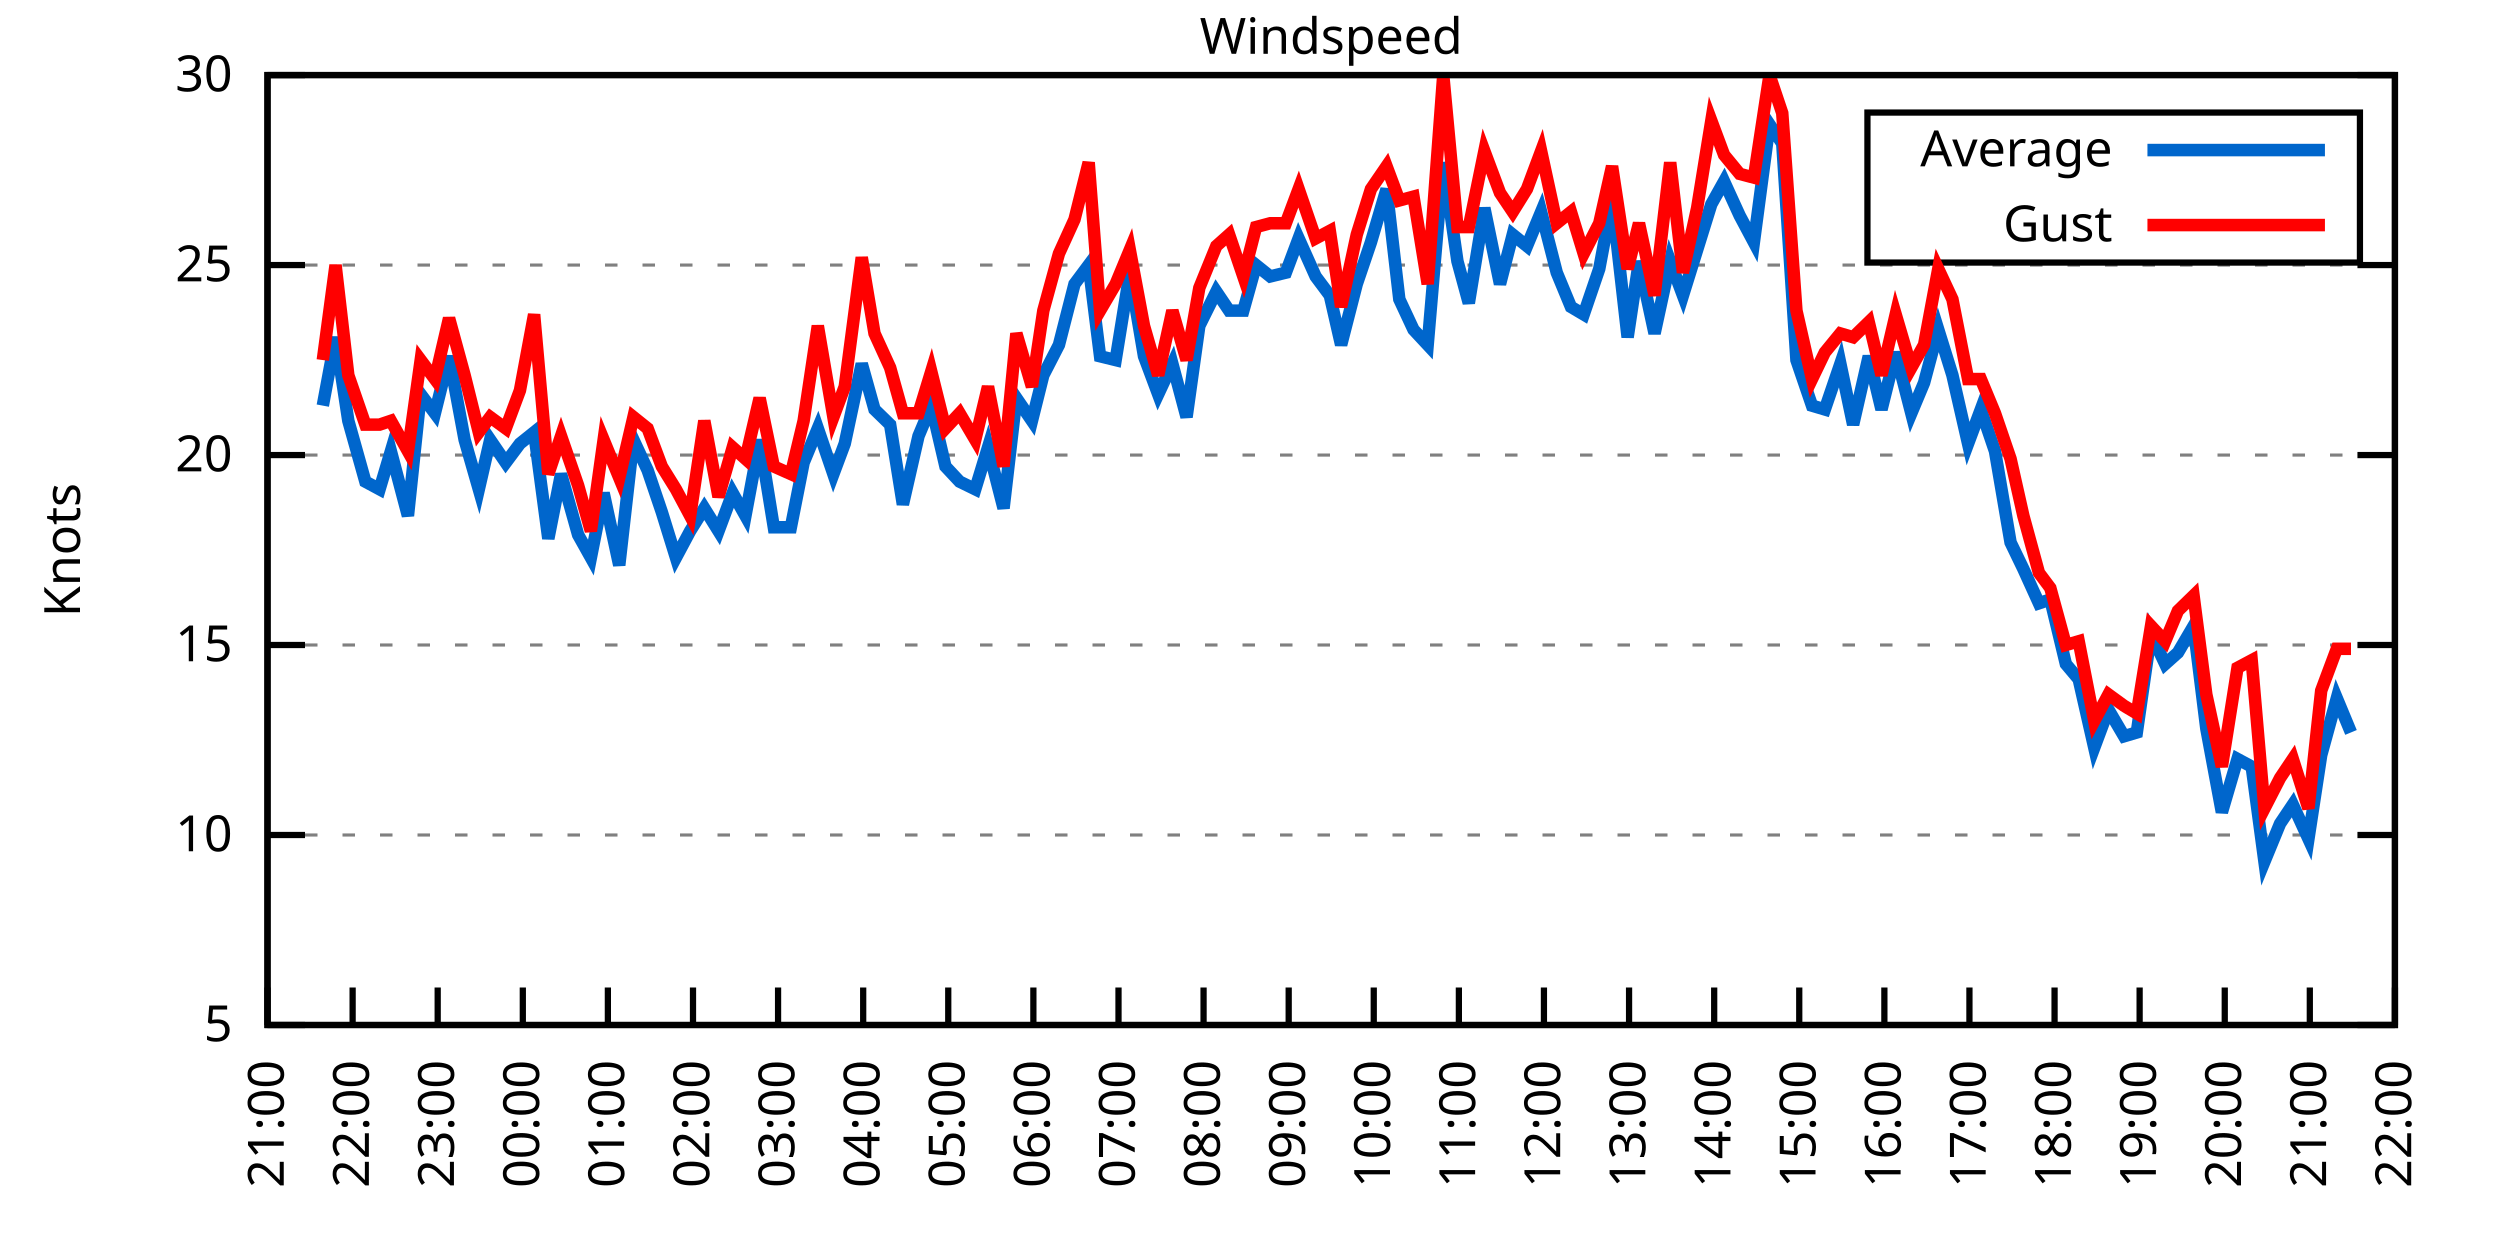
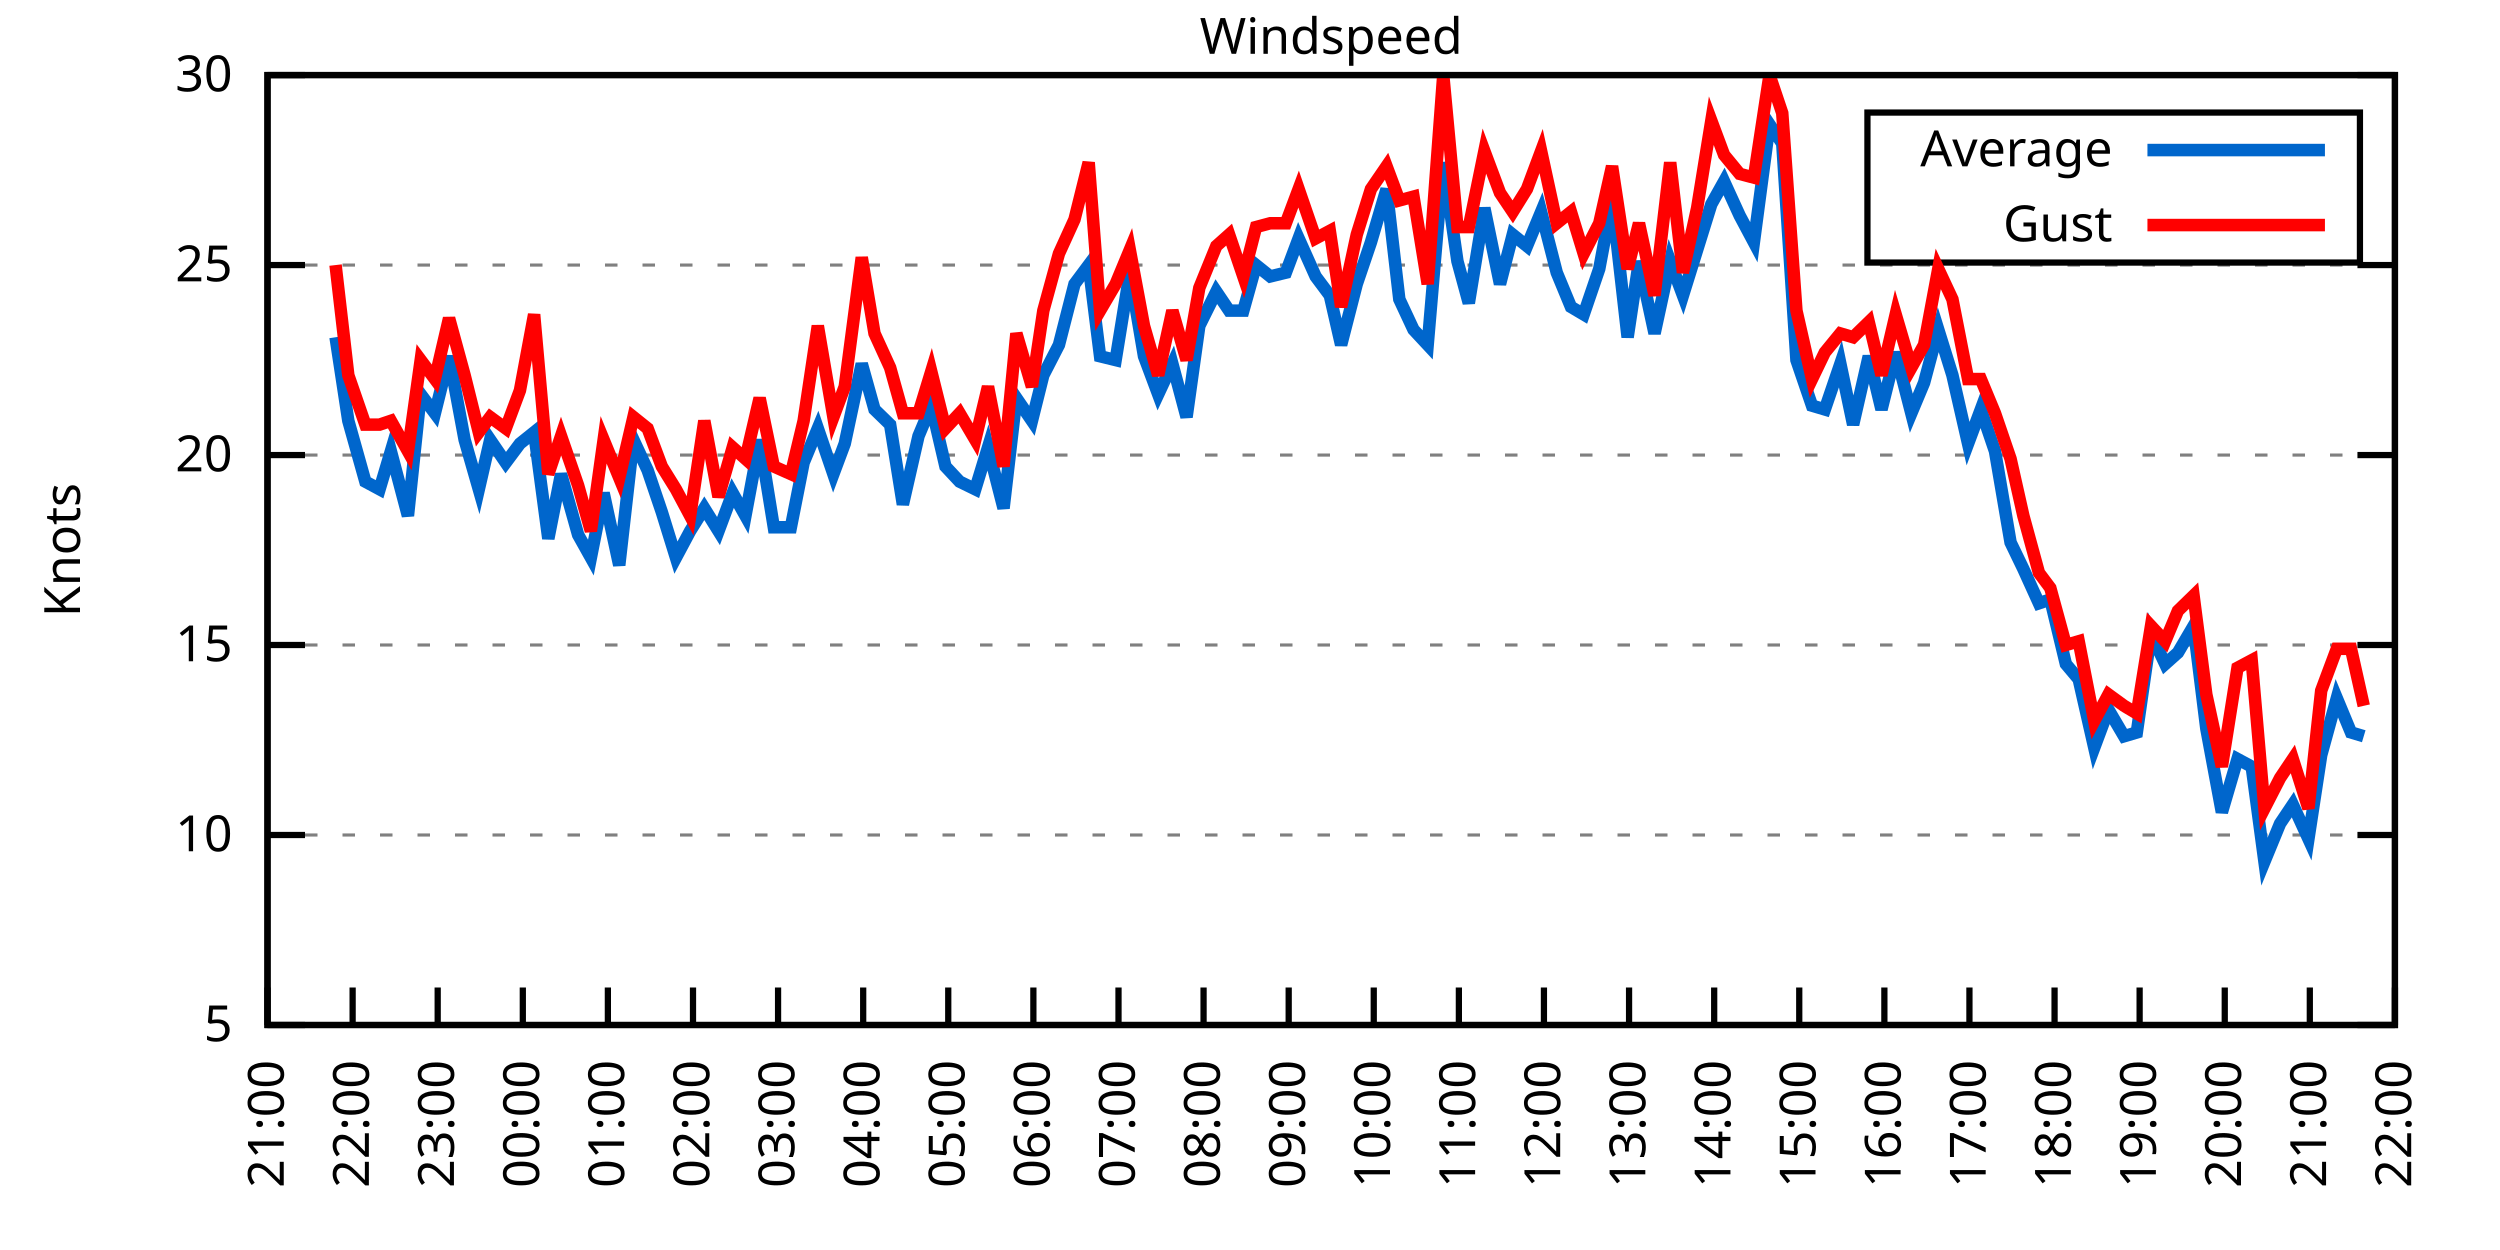
<svg xmlns="http://www.w3.org/2000/svg" xmlns:xlink="http://www.w3.org/1999/xlink" width="400" height="200" viewBox="0 0 400 200">
  <g id="gnuplot_canvas">
    <rect x="0" y="0" width="400" height="200" fill="none" />
    <defs>
      <circle id="gpDot" r="0.5" stroke-width="0.5" stroke="currentColor" />
      <path id="gpPt0" stroke-width="0.333" stroke="currentColor" d="M-1,0 h2 M0,-1 v2" />
      <path id="gpPt1" stroke-width="0.333" stroke="currentColor" d="M-1,-1 L1,1 M1,-1 L-1,1" />
      <path id="gpPt2" stroke-width="0.333" stroke="currentColor" d="M-1,0 L1,0 M0,-1 L0,1 M-1,-1 L1,1 M-1,1 L1,-1" />
      <rect id="gpPt3" stroke-width="0.333" stroke="currentColor" x="-1" y="-1" width="2" height="2" />
      <rect id="gpPt4" stroke-width="0.333" stroke="currentColor" fill="currentColor" x="-1" y="-1" width="2" height="2" />
      <circle id="gpPt5" stroke-width="0.333" stroke="currentColor" cx="0" cy="0" r="1" />
      <use xlink:href="#gpPt5" id="gpPt6" fill="currentColor" stroke="none" />
      <path id="gpPt7" stroke-width="0.333" stroke="currentColor" d="M0,-1.33 L-1.33,0.67 L1.33,0.67 z" />
      <use xlink:href="#gpPt7" id="gpPt8" fill="currentColor" stroke="none" />
      <use xlink:href="#gpPt7" id="gpPt9" stroke="currentColor" transform="rotate(180)" />
      <use xlink:href="#gpPt9" id="gpPt10" fill="currentColor" stroke="none" />
      <use xlink:href="#gpPt3" id="gpPt11" stroke="currentColor" transform="rotate(45)" />
      <use xlink:href="#gpPt11" id="gpPt12" fill="currentColor" stroke="none" />
      <path id="gpPt13" stroke-width="0.333" stroke="currentColor" d="M0,1.330 L1.265,0.411 L0.782,-1.067 L-0.782,-1.076 L-1.265,0.411 z" />
      <use xlink:href="#gpPt13" id="gpPt14" fill="currentColor" stroke="none" />
      <filter id="textbox" filterUnits="objectBoundingBox" x="0" y="0" height="1" width="1">
        <feFlood flood-color="white" flood-opacity="1" result="bgnd" />
        <feComposite in="SourceGraphic" in2="bgnd" operator="atop" />
      </filter>
      <filter id="greybox" filterUnits="objectBoundingBox" x="0" y="0" height="1" width="1">
        <feFlood flood-color="lightgrey" flood-opacity="1" result="grey" />
        <feComposite in="SourceGraphic" in2="grey" operator="atop" />
      </filter>
    </defs>
    <g fill="none" color="white" stroke="currentColor" stroke-width="1.00" stroke-linecap="butt" stroke-linejoin="miter">
</g>
    <g fill="none" color="black" stroke="currentColor" stroke-width="1.00" stroke-linecap="butt" stroke-linejoin="miter">
      <g stroke="none" shape-rendering="crispEdges">
        <polygon fill="rgb(255, 255, 255)" points="42.80,164.00 383.18,164.00 383.18,12.02 42.80,12.02 " />
      </g>
    </g>
    <g fill="none" color="black" stroke="currentColor" stroke-width="1.00" stroke-linecap="butt" stroke-linejoin="miter">
</g>
    <g fill="none" color="black" stroke="black" stroke-width="0.50" stroke-linecap="butt" stroke-linejoin="miter">
</g>
    <g fill="none" color="gray" stroke="currentColor" stroke-width="0.50" stroke-linecap="butt" stroke-linejoin="miter">
      <path stroke="gray" stroke-dasharray="2,4" class="gridline" d="M42.80,164.00 L383.19,164.00  " />
    </g>
    <g fill="none" color="gray" stroke="gray" stroke-width="1.00" stroke-linecap="butt" stroke-linejoin="miter">
</g>
    <g fill="none" color="black" stroke="currentColor" stroke-width="1.00" stroke-linecap="butt" stroke-linejoin="miter">
      <path stroke="black" d="M42.80,164.00 L48.80,164.00 M383.19,164.00 L377.19,164.00  " />
      <g transform="translate(37.20,166.60)" stroke="none" fill="black" font-family="Sans" font-size="8.00" text-anchor="end">
        <text>
          <tspan font-family="Sans"> 5</tspan>
        </text>
      </g>
    </g>
    <g fill="none" color="black" stroke="currentColor" stroke-width="1.00" stroke-linecap="butt" stroke-linejoin="miter">
</g>
    <g fill="none" color="black" stroke="black" stroke-width="0.50" stroke-linecap="butt" stroke-linejoin="miter">
</g>
    <g fill="none" color="gray" stroke="currentColor" stroke-width="0.50" stroke-linecap="butt" stroke-linejoin="miter">
      <path stroke="gray" stroke-dasharray="2,4" class="gridline" d="M42.80,133.60 L383.19,133.60  " />
    </g>
    <g fill="none" color="gray" stroke="gray" stroke-width="1.00" stroke-linecap="butt" stroke-linejoin="miter">
</g>
    <g fill="none" color="black" stroke="currentColor" stroke-width="1.00" stroke-linecap="butt" stroke-linejoin="miter">
      <path stroke="black" d="M42.80,133.60 L48.80,133.60 M383.19,133.60 L377.19,133.60  " />
      <g transform="translate(37.20,136.20)" stroke="none" fill="black" font-family="Sans" font-size="8.00" text-anchor="end">
        <text>
          <tspan font-family="Sans"> 10</tspan>
        </text>
      </g>
    </g>
    <g fill="none" color="black" stroke="currentColor" stroke-width="1.00" stroke-linecap="butt" stroke-linejoin="miter">
</g>
    <g fill="none" color="black" stroke="black" stroke-width="0.50" stroke-linecap="butt" stroke-linejoin="miter">
</g>
    <g fill="none" color="gray" stroke="currentColor" stroke-width="0.50" stroke-linecap="butt" stroke-linejoin="miter">
      <path stroke="gray" stroke-dasharray="2,4" class="gridline" d="M42.80,103.20 L383.19,103.20  " />
    </g>
    <g fill="none" color="gray" stroke="gray" stroke-width="1.00" stroke-linecap="butt" stroke-linejoin="miter">
</g>
    <g fill="none" color="black" stroke="currentColor" stroke-width="1.00" stroke-linecap="butt" stroke-linejoin="miter">
      <path stroke="black" d="M42.80,103.20 L48.80,103.20 M383.19,103.20 L377.19,103.20  " />
      <g transform="translate(37.20,105.80)" stroke="none" fill="black" font-family="Sans" font-size="8.00" text-anchor="end">
        <text>
          <tspan font-family="Sans"> 15</tspan>
        </text>
      </g>
    </g>
    <g fill="none" color="black" stroke="currentColor" stroke-width="1.00" stroke-linecap="butt" stroke-linejoin="miter">
</g>
    <g fill="none" color="black" stroke="black" stroke-width="0.50" stroke-linecap="butt" stroke-linejoin="miter">
</g>
    <g fill="none" color="gray" stroke="currentColor" stroke-width="0.50" stroke-linecap="butt" stroke-linejoin="miter">
      <path stroke="gray" stroke-dasharray="2,4" class="gridline" d="M42.80,72.81 L383.19,72.81  " />
    </g>
    <g fill="none" color="gray" stroke="gray" stroke-width="1.00" stroke-linecap="butt" stroke-linejoin="miter">
</g>
    <g fill="none" color="black" stroke="currentColor" stroke-width="1.00" stroke-linecap="butt" stroke-linejoin="miter">
      <path stroke="black" d="M42.80,72.81 L48.80,72.81 M383.19,72.81 L377.19,72.81  " />
      <g transform="translate(37.20,75.41)" stroke="none" fill="black" font-family="Sans" font-size="8.00" text-anchor="end">
        <text>
          <tspan font-family="Sans"> 20</tspan>
        </text>
      </g>
    </g>
    <g fill="none" color="black" stroke="currentColor" stroke-width="1.00" stroke-linecap="butt" stroke-linejoin="miter">
</g>
    <g fill="none" color="black" stroke="black" stroke-width="0.50" stroke-linecap="butt" stroke-linejoin="miter">
</g>
    <g fill="none" color="gray" stroke="currentColor" stroke-width="0.50" stroke-linecap="butt" stroke-linejoin="miter">
      <path stroke="gray" stroke-dasharray="2,4" class="gridline" d="M42.80,42.41 L383.19,42.41  " />
    </g>
    <g fill="none" color="gray" stroke="gray" stroke-width="1.00" stroke-linecap="butt" stroke-linejoin="miter">
</g>
    <g fill="none" color="black" stroke="currentColor" stroke-width="1.00" stroke-linecap="butt" stroke-linejoin="miter">
      <path stroke="black" d="M42.80,42.41 L48.80,42.41 M383.19,42.41 L377.19,42.41  " />
      <g transform="translate(37.20,45.01)" stroke="none" fill="black" font-family="Sans" font-size="8.00" text-anchor="end">
        <text>
          <tspan font-family="Sans"> 25</tspan>
        </text>
      </g>
    </g>
    <g fill="none" color="black" stroke="currentColor" stroke-width="1.00" stroke-linecap="butt" stroke-linejoin="miter">
</g>
    <g fill="none" color="black" stroke="black" stroke-width="0.50" stroke-linecap="butt" stroke-linejoin="miter">
</g>
    <g fill="none" color="gray" stroke="currentColor" stroke-width="0.50" stroke-linecap="butt" stroke-linejoin="miter">
      <path stroke="gray" stroke-dasharray="2,4" class="gridline" d="M42.80,12.01 L383.19,12.01  " />
    </g>
    <g fill="none" color="gray" stroke="gray" stroke-width="1.00" stroke-linecap="butt" stroke-linejoin="miter">
</g>
    <g fill="none" color="black" stroke="currentColor" stroke-width="1.00" stroke-linecap="butt" stroke-linejoin="miter">
      <path stroke="black" d="M42.80,12.01 L48.80,12.01 M383.19,12.01 L377.19,12.01  " />
      <g transform="translate(37.20,14.61)" stroke="none" fill="black" font-family="Sans" font-size="8.00" text-anchor="end">
        <text>
          <tspan font-family="Sans"> 30</tspan>
        </text>
      </g>
    </g>
    <g fill="none" color="black" stroke="currentColor" stroke-width="1.00" stroke-linecap="butt" stroke-linejoin="miter">
      <path stroke="black" d="M42.80,164.00 L42.80,158.00  " />
      <g transform="translate(45.40,169.60) rotate(270.00)" stroke="none" fill="black" font-family="Sans" font-size="8.00" text-anchor="end">
        <text>
          <tspan font-family="Sans">21:00</tspan>
        </text>
      </g>
    </g>
    <g fill="none" color="black" stroke="currentColor" stroke-width="1.00" stroke-linecap="butt" stroke-linejoin="miter">
      <path stroke="black" d="M56.42,164.00 L56.42,158.00  " />
      <g transform="translate(59.02,169.60) rotate(270.00)" stroke="none" fill="black" font-family="Sans" font-size="8.00" text-anchor="end">
        <text>
          <tspan font-family="Sans">22:00</tspan>
        </text>
      </g>
    </g>
    <g fill="none" color="black" stroke="currentColor" stroke-width="1.00" stroke-linecap="butt" stroke-linejoin="miter">
      <path stroke="black" d="M70.03,164.00 L70.03,158.00  " />
      <g transform="translate(72.63,169.60) rotate(270.00)" stroke="none" fill="black" font-family="Sans" font-size="8.00" text-anchor="end">
        <text>
          <tspan font-family="Sans">23:00</tspan>
        </text>
      </g>
    </g>
    <g fill="none" color="black" stroke="currentColor" stroke-width="1.00" stroke-linecap="butt" stroke-linejoin="miter">
      <path stroke="black" d="M83.65,164.00 L83.65,158.00  " />
      <g transform="translate(86.25,169.60) rotate(270.00)" stroke="none" fill="black" font-family="Sans" font-size="8.00" text-anchor="end">
        <text>
          <tspan font-family="Sans">00:00</tspan>
        </text>
      </g>
    </g>
    <g fill="none" color="black" stroke="currentColor" stroke-width="1.00" stroke-linecap="butt" stroke-linejoin="miter">
      <path stroke="black" d="M97.26,164.00 L97.26,158.00  " />
      <g transform="translate(99.86,169.60) rotate(270.00)" stroke="none" fill="black" font-family="Sans" font-size="8.00" text-anchor="end">
        <text>
          <tspan font-family="Sans">01:00</tspan>
        </text>
      </g>
    </g>
    <g fill="none" color="black" stroke="currentColor" stroke-width="1.00" stroke-linecap="butt" stroke-linejoin="miter">
      <path stroke="black" d="M110.88,164.00 L110.88,158.00  " />
      <g transform="translate(113.48,169.60) rotate(270.00)" stroke="none" fill="black" font-family="Sans" font-size="8.00" text-anchor="end">
        <text>
          <tspan font-family="Sans">02:00</tspan>
        </text>
      </g>
    </g>
    <g fill="none" color="black" stroke="currentColor" stroke-width="1.00" stroke-linecap="butt" stroke-linejoin="miter">
      <path stroke="black" d="M124.49,164.00 L124.49,158.00  " />
      <g transform="translate(127.09,169.60) rotate(270.00)" stroke="none" fill="black" font-family="Sans" font-size="8.00" text-anchor="end">
        <text>
          <tspan font-family="Sans">03:00</tspan>
        </text>
      </g>
    </g>
    <g fill="none" color="black" stroke="currentColor" stroke-width="1.00" stroke-linecap="butt" stroke-linejoin="miter">
      <path stroke="black" d="M138.11,164.00 L138.11,158.00  " />
      <g transform="translate(140.71,169.60) rotate(270.00)" stroke="none" fill="black" font-family="Sans" font-size="8.00" text-anchor="end">
        <text>
          <tspan font-family="Sans">04:00</tspan>
        </text>
      </g>
    </g>
    <g fill="none" color="black" stroke="currentColor" stroke-width="1.00" stroke-linecap="butt" stroke-linejoin="miter">
      <path stroke="black" d="M151.72,164.00 L151.72,158.00  " />
      <g transform="translate(154.32,169.60) rotate(270.00)" stroke="none" fill="black" font-family="Sans" font-size="8.00" text-anchor="end">
        <text>
          <tspan font-family="Sans">05:00</tspan>
        </text>
      </g>
    </g>
    <g fill="none" color="black" stroke="currentColor" stroke-width="1.00" stroke-linecap="butt" stroke-linejoin="miter">
      <path stroke="black" d="M165.34,164.00 L165.34,158.00  " />
      <g transform="translate(167.94,169.60) rotate(270.00)" stroke="none" fill="black" font-family="Sans" font-size="8.00" text-anchor="end">
        <text>
          <tspan font-family="Sans">06:00</tspan>
        </text>
      </g>
    </g>
    <g fill="none" color="black" stroke="currentColor" stroke-width="1.00" stroke-linecap="butt" stroke-linejoin="miter">
      <path stroke="black" d="M178.96,164.00 L178.96,158.00  " />
      <g transform="translate(181.56,169.60) rotate(270.00)" stroke="none" fill="black" font-family="Sans" font-size="8.00" text-anchor="end">
        <text>
          <tspan font-family="Sans">07:00</tspan>
        </text>
      </g>
    </g>
    <g fill="none" color="black" stroke="currentColor" stroke-width="1.00" stroke-linecap="butt" stroke-linejoin="miter">
      <path stroke="black" d="M192.57,164.00 L192.57,158.00  " />
      <g transform="translate(195.17,169.60) rotate(270.00)" stroke="none" fill="black" font-family="Sans" font-size="8.00" text-anchor="end">
        <text>
          <tspan font-family="Sans">08:00</tspan>
        </text>
      </g>
    </g>
    <g fill="none" color="black" stroke="currentColor" stroke-width="1.00" stroke-linecap="butt" stroke-linejoin="miter">
      <path stroke="black" d="M206.19,164.00 L206.19,158.00  " />
      <g transform="translate(208.79,169.60) rotate(270.00)" stroke="none" fill="black" font-family="Sans" font-size="8.00" text-anchor="end">
        <text>
          <tspan font-family="Sans">09:00</tspan>
        </text>
      </g>
    </g>
    <g fill="none" color="black" stroke="currentColor" stroke-width="1.00" stroke-linecap="butt" stroke-linejoin="miter">
      <path stroke="black" d="M219.80,164.00 L219.80,158.00  " />
      <g transform="translate(222.40,169.60) rotate(270.00)" stroke="none" fill="black" font-family="Sans" font-size="8.00" text-anchor="end">
        <text>
          <tspan font-family="Sans">10:00</tspan>
        </text>
      </g>
    </g>
    <g fill="none" color="black" stroke="currentColor" stroke-width="1.00" stroke-linecap="butt" stroke-linejoin="miter">
      <path stroke="black" d="M233.42,164.00 L233.42,158.00  " />
      <g transform="translate(236.02,169.60) rotate(270.00)" stroke="none" fill="black" font-family="Sans" font-size="8.00" text-anchor="end">
        <text>
          <tspan font-family="Sans">11:00</tspan>
        </text>
      </g>
    </g>
    <g fill="none" color="black" stroke="currentColor" stroke-width="1.00" stroke-linecap="butt" stroke-linejoin="miter">
      <path stroke="black" d="M247.03,164.00 L247.03,158.00  " />
      <g transform="translate(249.63,169.60) rotate(270.00)" stroke="none" fill="black" font-family="Sans" font-size="8.00" text-anchor="end">
        <text>
          <tspan font-family="Sans">12:00</tspan>
        </text>
      </g>
    </g>
    <g fill="none" color="black" stroke="currentColor" stroke-width="1.00" stroke-linecap="butt" stroke-linejoin="miter">
      <path stroke="black" d="M260.65,164.00 L260.65,158.00  " />
      <g transform="translate(263.25,169.60) rotate(270.00)" stroke="none" fill="black" font-family="Sans" font-size="8.00" text-anchor="end">
        <text>
          <tspan font-family="Sans">13:00</tspan>
        </text>
      </g>
    </g>
    <g fill="none" color="black" stroke="currentColor" stroke-width="1.00" stroke-linecap="butt" stroke-linejoin="miter">
      <path stroke="black" d="M274.27,164.00 L274.27,158.00  " />
      <g transform="translate(276.87,169.60) rotate(270.00)" stroke="none" fill="black" font-family="Sans" font-size="8.00" text-anchor="end">
        <text>
          <tspan font-family="Sans">14:00</tspan>
        </text>
      </g>
    </g>
    <g fill="none" color="black" stroke="currentColor" stroke-width="1.00" stroke-linecap="butt" stroke-linejoin="miter">
      <path stroke="black" d="M287.88,164.00 L287.88,158.00  " />
      <g transform="translate(290.48,169.60) rotate(270.00)" stroke="none" fill="black" font-family="Sans" font-size="8.00" text-anchor="end">
        <text>
          <tspan font-family="Sans">15:00</tspan>
        </text>
      </g>
    </g>
    <g fill="none" color="black" stroke="currentColor" stroke-width="1.00" stroke-linecap="butt" stroke-linejoin="miter">
      <path stroke="black" d="M301.50,164.00 L301.50,158.00  " />
      <g transform="translate(304.10,169.60) rotate(270.00)" stroke="none" fill="black" font-family="Sans" font-size="8.00" text-anchor="end">
        <text>
          <tspan font-family="Sans">16:00</tspan>
        </text>
      </g>
    </g>
    <g fill="none" color="black" stroke="currentColor" stroke-width="1.00" stroke-linecap="butt" stroke-linejoin="miter">
      <path stroke="black" d="M315.11,164.00 L315.11,158.00  " />
      <g transform="translate(317.71,169.60) rotate(270.00)" stroke="none" fill="black" font-family="Sans" font-size="8.00" text-anchor="end">
        <text>
          <tspan font-family="Sans">17:00</tspan>
        </text>
      </g>
    </g>
    <g fill="none" color="black" stroke="currentColor" stroke-width="1.00" stroke-linecap="butt" stroke-linejoin="miter">
      <path stroke="black" d="M328.73,164.00 L328.73,158.00  " />
      <g transform="translate(331.33,169.60) rotate(270.00)" stroke="none" fill="black" font-family="Sans" font-size="8.00" text-anchor="end">
        <text>
          <tspan font-family="Sans">18:00</tspan>
        </text>
      </g>
    </g>
    <g fill="none" color="black" stroke="currentColor" stroke-width="1.00" stroke-linecap="butt" stroke-linejoin="miter">
      <path stroke="black" d="M342.34,164.00 L342.34,158.00  " />
      <g transform="translate(344.94,169.60) rotate(270.00)" stroke="none" fill="black" font-family="Sans" font-size="8.00" text-anchor="end">
        <text>
          <tspan font-family="Sans">19:00</tspan>
        </text>
      </g>
    </g>
    <g fill="none" color="black" stroke="currentColor" stroke-width="1.00" stroke-linecap="butt" stroke-linejoin="miter">
      <path stroke="black" d="M355.96,164.00 L355.96,158.00  " />
      <g transform="translate(358.56,169.60) rotate(270.00)" stroke="none" fill="black" font-family="Sans" font-size="8.00" text-anchor="end">
        <text>
          <tspan font-family="Sans">20:00</tspan>
        </text>
      </g>
    </g>
    <g fill="none" color="black" stroke="currentColor" stroke-width="1.00" stroke-linecap="butt" stroke-linejoin="miter">
      <path stroke="black" d="M369.57,164.00 L369.57,158.00  " />
      <g transform="translate(372.17,169.60) rotate(270.00)" stroke="none" fill="black" font-family="Sans" font-size="8.00" text-anchor="end">
        <text>
          <tspan font-family="Sans">21:00</tspan>
        </text>
      </g>
    </g>
    <g fill="none" color="black" stroke="currentColor" stroke-width="1.00" stroke-linecap="butt" stroke-linejoin="miter">
      <path stroke="black" d="M383.19,164.00 L383.19,158.00  " />
      <g transform="translate(385.79,169.60) rotate(270.00)" stroke="none" fill="black" font-family="Sans" font-size="8.00" text-anchor="end">
        <text>
          <tspan font-family="Sans">22:00</tspan>
        </text>
      </g>
    </g>
    <g fill="none" color="black" stroke="currentColor" stroke-width="1.00" stroke-linecap="butt" stroke-linejoin="miter">
</g>
    <g fill="none" color="black" stroke="currentColor" stroke-width="1.00" stroke-linecap="butt" stroke-linejoin="miter">
      <path stroke="black" d="M42.80,12.01 L42.80,164.00 L383.19,164.00 L383.19,12.01 L42.80,12.01 Z  " />
    </g>
    <g fill="none" color="black" stroke="currentColor" stroke-width="1.00" stroke-linecap="butt" stroke-linejoin="miter">
</g>
    <g fill="none" color="black" stroke="currentColor" stroke-width="1.00" stroke-linecap="butt" stroke-linejoin="miter">
      <path stroke="black" d="M298.79,42.01 L298.79,18.01 L377.59,18.01 L377.59,42.01 L298.79,42.01 Z  " />
    </g>
    <g id="Windspeed_plot_1">
      <g fill="none" color="white" stroke="black" stroke-width="2.00" stroke-linecap="butt" stroke-linejoin="miter">
</g>
      <g fill="none" color="black" stroke="currentColor" stroke-width="2.00" stroke-linecap="butt" stroke-linejoin="miter">
        <g transform="translate(337.99,26.61)" stroke="none" fill="black" font-family="Sans" font-size="8.00" text-anchor="end">
          <text>
            <tspan font-family="Sans">Average</tspan>
          </text>
        </g>
      </g>
      <g fill="none" color="black" stroke="currentColor" stroke-width="2.00" stroke-linecap="butt" stroke-linejoin="miter">
-         <path stroke="rgb(  0, 102, 204)" d="M343.59,24.01 L371.99,24.01 M51.65,64.90 L53.69,53.96 L55.73,67.33 L58.46,77.06 L60.73,78.28 L62.54,72.20   L65.27,82.53 L67.31,63.08 L69.58,66.12 L71.85,57.00 L74.34,70.37 L76.61,78.28 L78.43,70.37 L80.92,74.02   L83.19,70.98 L85.46,69.16 L87.73,86.18 L89.77,75.85 L92.50,85.57 L94.54,89.22 L96.58,78.89 L99.08,90.44   L101.35,70.37 L103.62,75.24 L105.89,81.93 L108.15,89.22 L110.42,84.97 L112.69,81.32 L114.96,84.97 L117.23,78.89   L119.27,82.53 L121.54,70.37 L123.81,84.36 L126.54,84.36 L128.58,74.02 L130.85,68.55 L133.34,75.85 L135.16,70.98   L137.88,58.21 L139.92,65.51 L142.42,67.94 L144.46,80.71 L146.96,69.77 L149.00,64.90 L151.27,74.63 L153.54,77.06   L156.04,78.28 L158.08,71.59 L160.57,81.32 L162.62,63.69 L165.11,67.33 L166.93,60.04 L169.43,55.18 L171.92,45.45   L174.19,42.41 L176.01,57.00 L178.50,57.61 L180.77,43.62 L183.04,57.00 L185.31,63.08 L187.58,58.21 L189.85,66.73   L191.89,52.14 L194.61,46.66 L196.66,49.70 L198.93,49.70 L200.97,42.41 L203.24,44.23 L205.73,43.62 L207.78,38.15   L210.50,44.23 L212.77,47.27 L214.58,55.18 L217.08,45.45 L219.35,38.76 L221.85,30.25 L223.89,47.88 L226.16,52.74   L228.43,55.18 L230.92,25.99 L233.19,41.80 L235.01,48.49 L237.50,33.29 L240.00,45.45 L242.04,37.54 L244.31,39.37   L246.58,33.90 L249.08,43.62 L251.35,49.10 L253.39,50.31 L255.88,43.02 L257.93,32.07 L260.42,53.96 L262.24,41.80   L264.73,53.35 L267.23,41.80 L269.27,47.27 L271.54,39.98 L273.81,32.68 L275.85,29.03 L278.35,34.50 L280.62,38.76   L283.12,19.91 L285.16,22.95 L287.43,57.61 L289.92,64.90 L291.97,65.51 L294.46,58.21 L296.50,67.94 L299.00,57.00   L301.04,65.51 L303.31,56.39 L305.81,66.12 L307.85,61.25 L310.12,52.74 L312.39,60.04 L314.89,70.98 L316.93,65.51   L319.20,72.20 L321.69,86.79 L323.74,91.04 L326.23,96.52 L328.05,95.91 L330.54,106.24 L332.59,108.68 L335.08,119.62   L337.35,113.54 L339.85,117.80 L341.89,117.19 L344.16,101.38 L346.43,106.24 L348.47,104.42 L350.97,100.16 L353.01,116.58   L355.50,129.95 L358.00,121.44 L360.27,122.66 L362.31,137.86 L364.81,131.78 L366.85,128.74 L369.35,134.21 L371.39,120.83   L373.89,111.72 L376.16,117.19  " />
+         <path stroke="rgb(  0, 102, 204)" d="M343.59,24.01 L371.99,24.01 M53.69,53.96 L55.73,67.33 L58.46,77.06 L60.73,78.28 L62.54,72.20 L65.27,82.53   L67.31,63.08 L69.58,66.12 L71.85,57.00 L74.34,70.37 L76.61,78.28 L78.43,70.37 L80.92,74.02 L83.19,70.98   L85.46,69.16 L87.73,86.18 L89.77,75.85 L92.50,85.57 L94.54,89.22 L96.58,78.89 L99.08,90.44 L101.35,70.37   L103.62,75.24 L105.89,81.93 L108.15,89.22 L110.42,84.97 L112.69,81.32 L114.96,84.97 L117.23,78.89 L119.27,82.53   L121.54,70.37 L123.81,84.36 L126.54,84.36 L128.58,74.02 L130.85,68.55 L133.34,75.85 L135.16,70.98 L137.88,58.21   L139.92,65.51 L142.42,67.94 L144.46,80.71 L146.96,69.77 L149.00,64.90 L151.27,74.63 L153.54,77.06 L156.04,78.28   L158.08,71.59 L160.57,81.32 L162.62,63.69 L165.11,67.33 L166.93,60.04 L169.43,55.18 L171.92,45.45 L174.19,42.41   L176.01,57.00 L178.50,57.61 L180.77,43.62 L183.04,57.00 L185.31,63.08 L187.58,58.21 L189.85,66.73 L191.89,52.14   L194.61,46.66 L196.66,49.70 L198.93,49.70 L200.97,42.41 L203.24,44.23 L205.73,43.62 L207.78,38.15 L210.50,44.23   L212.77,47.27 L214.58,55.18 L217.08,45.45 L219.35,38.76 L221.85,30.25 L223.89,47.88 L226.16,52.74 L228.43,55.18   L230.92,25.99 L233.19,41.80 L235.01,48.49 L237.50,33.29 L240.00,45.45 L242.04,37.54 L244.31,39.37 L246.58,33.90   L249.08,43.62 L251.35,49.10 L253.39,50.31 L255.88,43.02 L257.93,32.07 L260.42,53.96 L262.24,41.80 L264.73,53.35   L267.23,41.80 L269.27,47.27 L271.54,39.98 L273.81,32.68 L275.85,29.03 L278.35,34.50 L280.62,38.76 L283.12,19.91   L285.16,22.95 L287.43,57.61 L289.92,64.90 L291.97,65.51 L294.46,58.21 L296.50,67.94 L299.00,57.00 L301.04,65.51   L303.31,56.39 L305.81,66.12 L307.85,61.25 L310.12,52.74 L312.39,60.04 L314.89,70.98 L316.93,65.51 L319.20,72.20   L321.69,86.79 L323.74,91.04 L326.23,96.52 L328.05,95.91 L330.54,106.24 L332.59,108.68 L335.08,119.62 L337.35,113.54   L339.85,117.80 L341.89,117.19 L344.16,101.38 L346.43,106.24 L348.47,104.42 L350.97,100.16 L353.01,116.58 L355.50,129.95   L358.00,121.44 L360.27,122.66 L362.31,137.86 L364.81,131.78 L366.85,128.74 L369.35,134.21 L371.39,120.83 L373.89,111.72   L376.16,117.19 L378.20,117.80  " />
      </g>
    </g>
    <g id="Windspeed_plot_2">
      <g fill="none" color="black" stroke="currentColor" stroke-width="2.00" stroke-linecap="butt" stroke-linejoin="miter">
        <g transform="translate(337.99,38.61)" stroke="none" fill="black" font-family="Sans" font-size="8.00" text-anchor="end">
          <text>
            <tspan font-family="Sans">Gust</tspan>
          </text>
        </g>
      </g>
      <g fill="none" color="black" stroke="currentColor" stroke-width="2.00" stroke-linecap="butt" stroke-linejoin="miter">
-         <path stroke="rgb(255,   0,   0)" d="M343.59,36.01 L371.99,36.01 M51.65,57.61 L53.69,42.41 L55.73,60.04 L58.46,67.94 L60.73,67.94 L62.54,67.33   L65.27,72.20 L67.31,57.61 L69.58,60.65 L71.85,50.92 L74.34,60.04 L76.61,69.16 L78.43,66.73 L80.92,68.55   L83.19,62.47 L85.46,50.31 L87.73,75.85 L89.77,69.77 L92.50,77.67 L94.54,84.97 L96.58,70.37 L99.08,76.45   L101.35,66.73 L103.62,68.55 L105.89,74.63 L108.15,78.28 L110.42,82.53 L112.69,67.33 L114.96,79.49 L117.23,71.59   L119.27,73.41 L121.54,63.69 L123.81,74.63 L126.54,75.85 L128.58,67.33 L130.85,52.14 L133.34,66.73 L135.16,61.86   L137.88,41.19 L139.92,53.35 L142.42,58.82 L144.46,66.12 L146.96,66.12 L149.00,59.43 L151.27,68.55 L153.54,66.12   L156.04,70.37 L158.08,61.86 L160.57,74.63 L162.62,53.35 L165.11,61.86 L166.93,49.70 L169.43,40.58 L171.92,35.11   L174.19,25.99 L176.01,49.70 L178.50,45.45 L180.77,39.98 L183.04,52.14 L185.31,60.04 L187.58,49.70 L189.85,57.61   L191.89,46.06 L194.61,39.37 L196.66,37.54 L198.93,44.23 L200.97,36.33 L203.24,35.72 L205.73,35.72 L207.78,30.25   L210.50,38.15 L212.77,36.94 L214.58,49.10 L217.08,37.54 L219.35,30.25 L221.85,26.60 L223.89,32.07 L226.16,31.46   L228.43,45.45 L230.92,12.01 L233.19,36.33 L235.01,36.33 L237.50,24.17 L240.00,30.86 L242.04,33.90 L244.31,30.25   L246.58,24.17 L249.08,35.72 L251.35,33.90 L253.39,40.58 L255.88,35.72 L257.93,26.60 L260.42,43.02 L262.24,35.72   L264.73,47.27 L267.23,25.99 L269.27,43.62 L271.54,33.29 L273.81,19.31 L275.85,24.78 L278.35,27.82 L280.62,28.42   L283.12,12.01 L285.16,18.09 L287.43,49.70 L289.92,60.65 L291.97,56.39 L294.46,53.35 L296.50,53.96 L299.00,51.53   L301.04,60.04 L303.31,50.31 L305.81,58.82 L307.85,55.18 L310.12,43.02 L312.39,47.88 L314.89,60.65 L316.93,60.65   L319.20,66.12 L321.69,73.41 L323.74,82.53 L326.23,91.65 L328.05,94.08 L330.54,103.20 L332.59,102.60 L335.08,115.36   L337.35,111.11 L339.85,112.93 L341.89,114.15 L344.16,100.16 L346.43,102.60 L348.47,97.73 L350.97,95.30 L353.01,111.11   L355.50,122.66 L358.00,106.85 L360.27,105.64 L362.31,129.35 L364.81,124.48 L366.85,121.44 L369.35,129.35 L371.39,110.50   L373.89,103.81 L376.16,103.81  " />
+         <path stroke="rgb(255,   0,   0)" d="M343.59,36.01 L371.99,36.01 M53.69,42.41 L55.73,60.04 L58.46,67.94 L60.73,67.94 L62.54,67.33 L65.27,72.20   L67.31,57.61 L69.58,60.65 L71.85,50.92 L74.34,60.04 L76.61,69.16 L78.43,66.73 L80.92,68.55 L83.19,62.47   L85.46,50.31 L87.73,75.85 L89.77,69.77 L92.50,77.67 L94.54,84.97 L96.58,70.37 L99.08,76.45 L101.35,66.73   L103.62,68.55 L105.89,74.63 L108.15,78.28 L110.42,82.53 L112.69,67.33 L114.96,79.49 L117.23,71.59 L119.27,73.41   L121.54,63.69 L123.81,74.63 L126.54,75.85 L128.58,67.33 L130.85,52.14 L133.34,66.73 L135.16,61.86 L137.88,41.19   L139.92,53.35 L142.42,58.82 L144.46,66.12 L146.96,66.12 L149.00,59.43 L151.27,68.55 L153.54,66.12 L156.04,70.37   L158.08,61.86 L160.57,74.63 L162.62,53.35 L165.11,61.86 L166.93,49.70 L169.43,40.58 L171.92,35.11 L174.19,25.99   L176.01,49.70 L178.50,45.45 L180.77,39.98 L183.04,52.14 L185.31,60.04 L187.58,49.70 L189.85,57.61 L191.89,46.06   L194.61,39.37 L196.66,37.54 L198.93,44.23 L200.97,36.33 L203.24,35.72 L205.73,35.72 L207.78,30.25 L210.50,38.15   L212.77,36.94 L214.58,49.10 L217.08,37.54 L219.35,30.25 L221.85,26.60 L223.89,32.07 L226.16,31.46 L228.43,45.45   L230.92,12.01 L233.19,36.33 L235.01,36.33 L237.50,24.17 L240.00,30.86 L242.04,33.90 L244.31,30.25 L246.58,24.17   L249.08,35.72 L251.35,33.90 L253.39,40.58 L255.88,35.72 L257.93,26.60 L260.42,43.02 L262.24,35.72 L264.73,47.27   L267.23,25.99 L269.27,43.62 L271.54,33.29 L273.81,19.31 L275.85,24.78 L278.35,27.82 L280.62,28.42 L283.12,12.01   L285.16,18.09 L287.43,49.70 L289.92,60.65 L291.97,56.39 L294.46,53.35 L296.50,53.96 L299.00,51.53 L301.04,60.04   L303.31,50.31 L305.81,58.82 L307.85,55.18 L310.12,43.02 L312.39,47.88 L314.89,60.65 L316.93,60.65 L319.20,66.12   L321.69,73.41 L323.74,82.53 L326.23,91.65 L328.05,94.08 L330.54,103.20 L332.59,102.60 L335.08,115.36 L337.35,111.11   L339.85,112.93 L341.89,114.15 L344.16,100.16 L346.43,102.60 L348.47,97.73 L350.97,95.30 L353.01,111.11 L355.50,122.66   L358.00,106.85 L360.27,105.64 L362.31,129.35 L364.81,124.48 L366.85,121.44 L369.35,129.35 L371.39,110.50 L373.89,103.81   L376.16,103.81 L378.20,112.93  " />
      </g>
    </g>
    <g fill="none" color="black" stroke="currentColor" stroke-width="2.00" stroke-linecap="butt" stroke-linejoin="miter">
</g>
    <g fill="none" color="black" stroke="black" stroke-width="1.00" stroke-linecap="butt" stroke-linejoin="miter">
</g>
    <g fill="none" color="black" stroke="currentColor" stroke-width="1.00" stroke-linecap="butt" stroke-linejoin="miter">
      <path stroke="black" d="M42.80,12.01 L42.80,164.00 L383.19,164.00 L383.19,12.01 L42.80,12.01 Z  " />
      <g transform="translate(12.80,88.01) rotate(270.00)" stroke="none" fill="black" font-family="Sans" font-size="8.00" text-anchor="middle">
        <text>
          <tspan font-family="Sans">Knots</tspan>
        </text>
      </g>
    </g>
    <g fill="none" color="black" stroke="currentColor" stroke-width="1.00" stroke-linecap="butt" stroke-linejoin="miter">
</g>
    <g fill="none" color="black" stroke="currentColor" stroke-width="1.00" stroke-linecap="butt" stroke-linejoin="miter">
      <g transform="translate(212.99,8.61)" stroke="none" fill="black" font-family="Sans" font-size="8.00" text-anchor="middle">
        <text>
          <tspan font-family="Sans">Windspeed</tspan>
        </text>
      </g>
    </g>
    <g fill="none" color="black" stroke="currentColor" stroke-width="1.00" stroke-linecap="butt" stroke-linejoin="miter">
</g>
  </g>
</svg>
